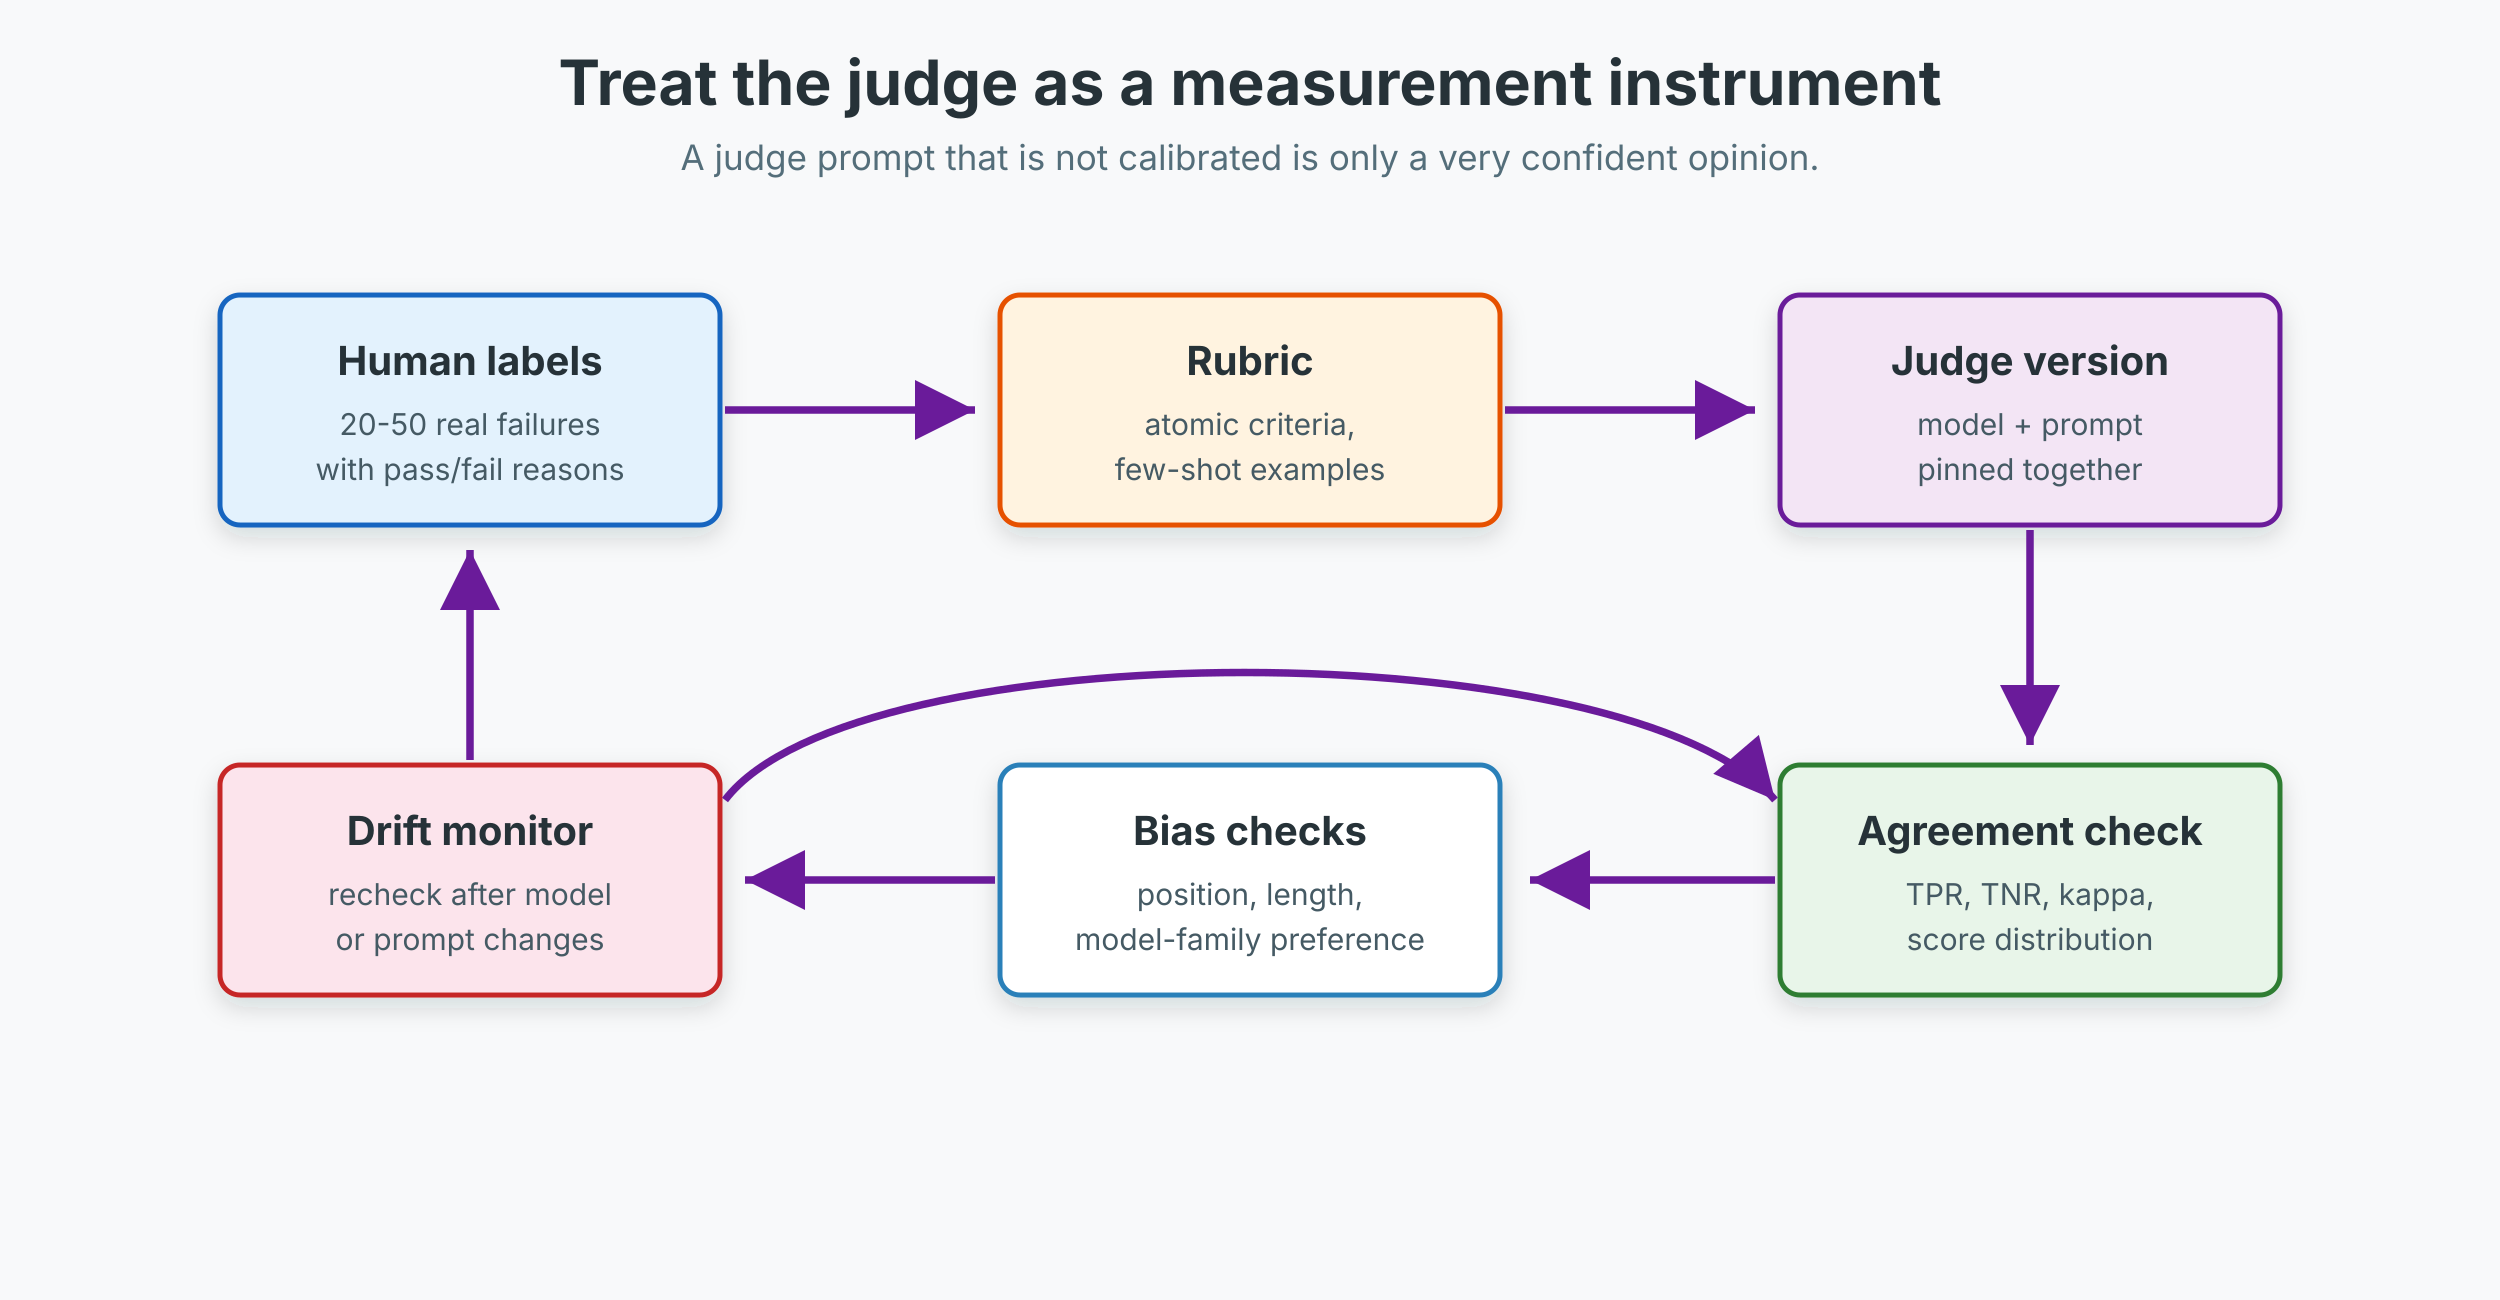
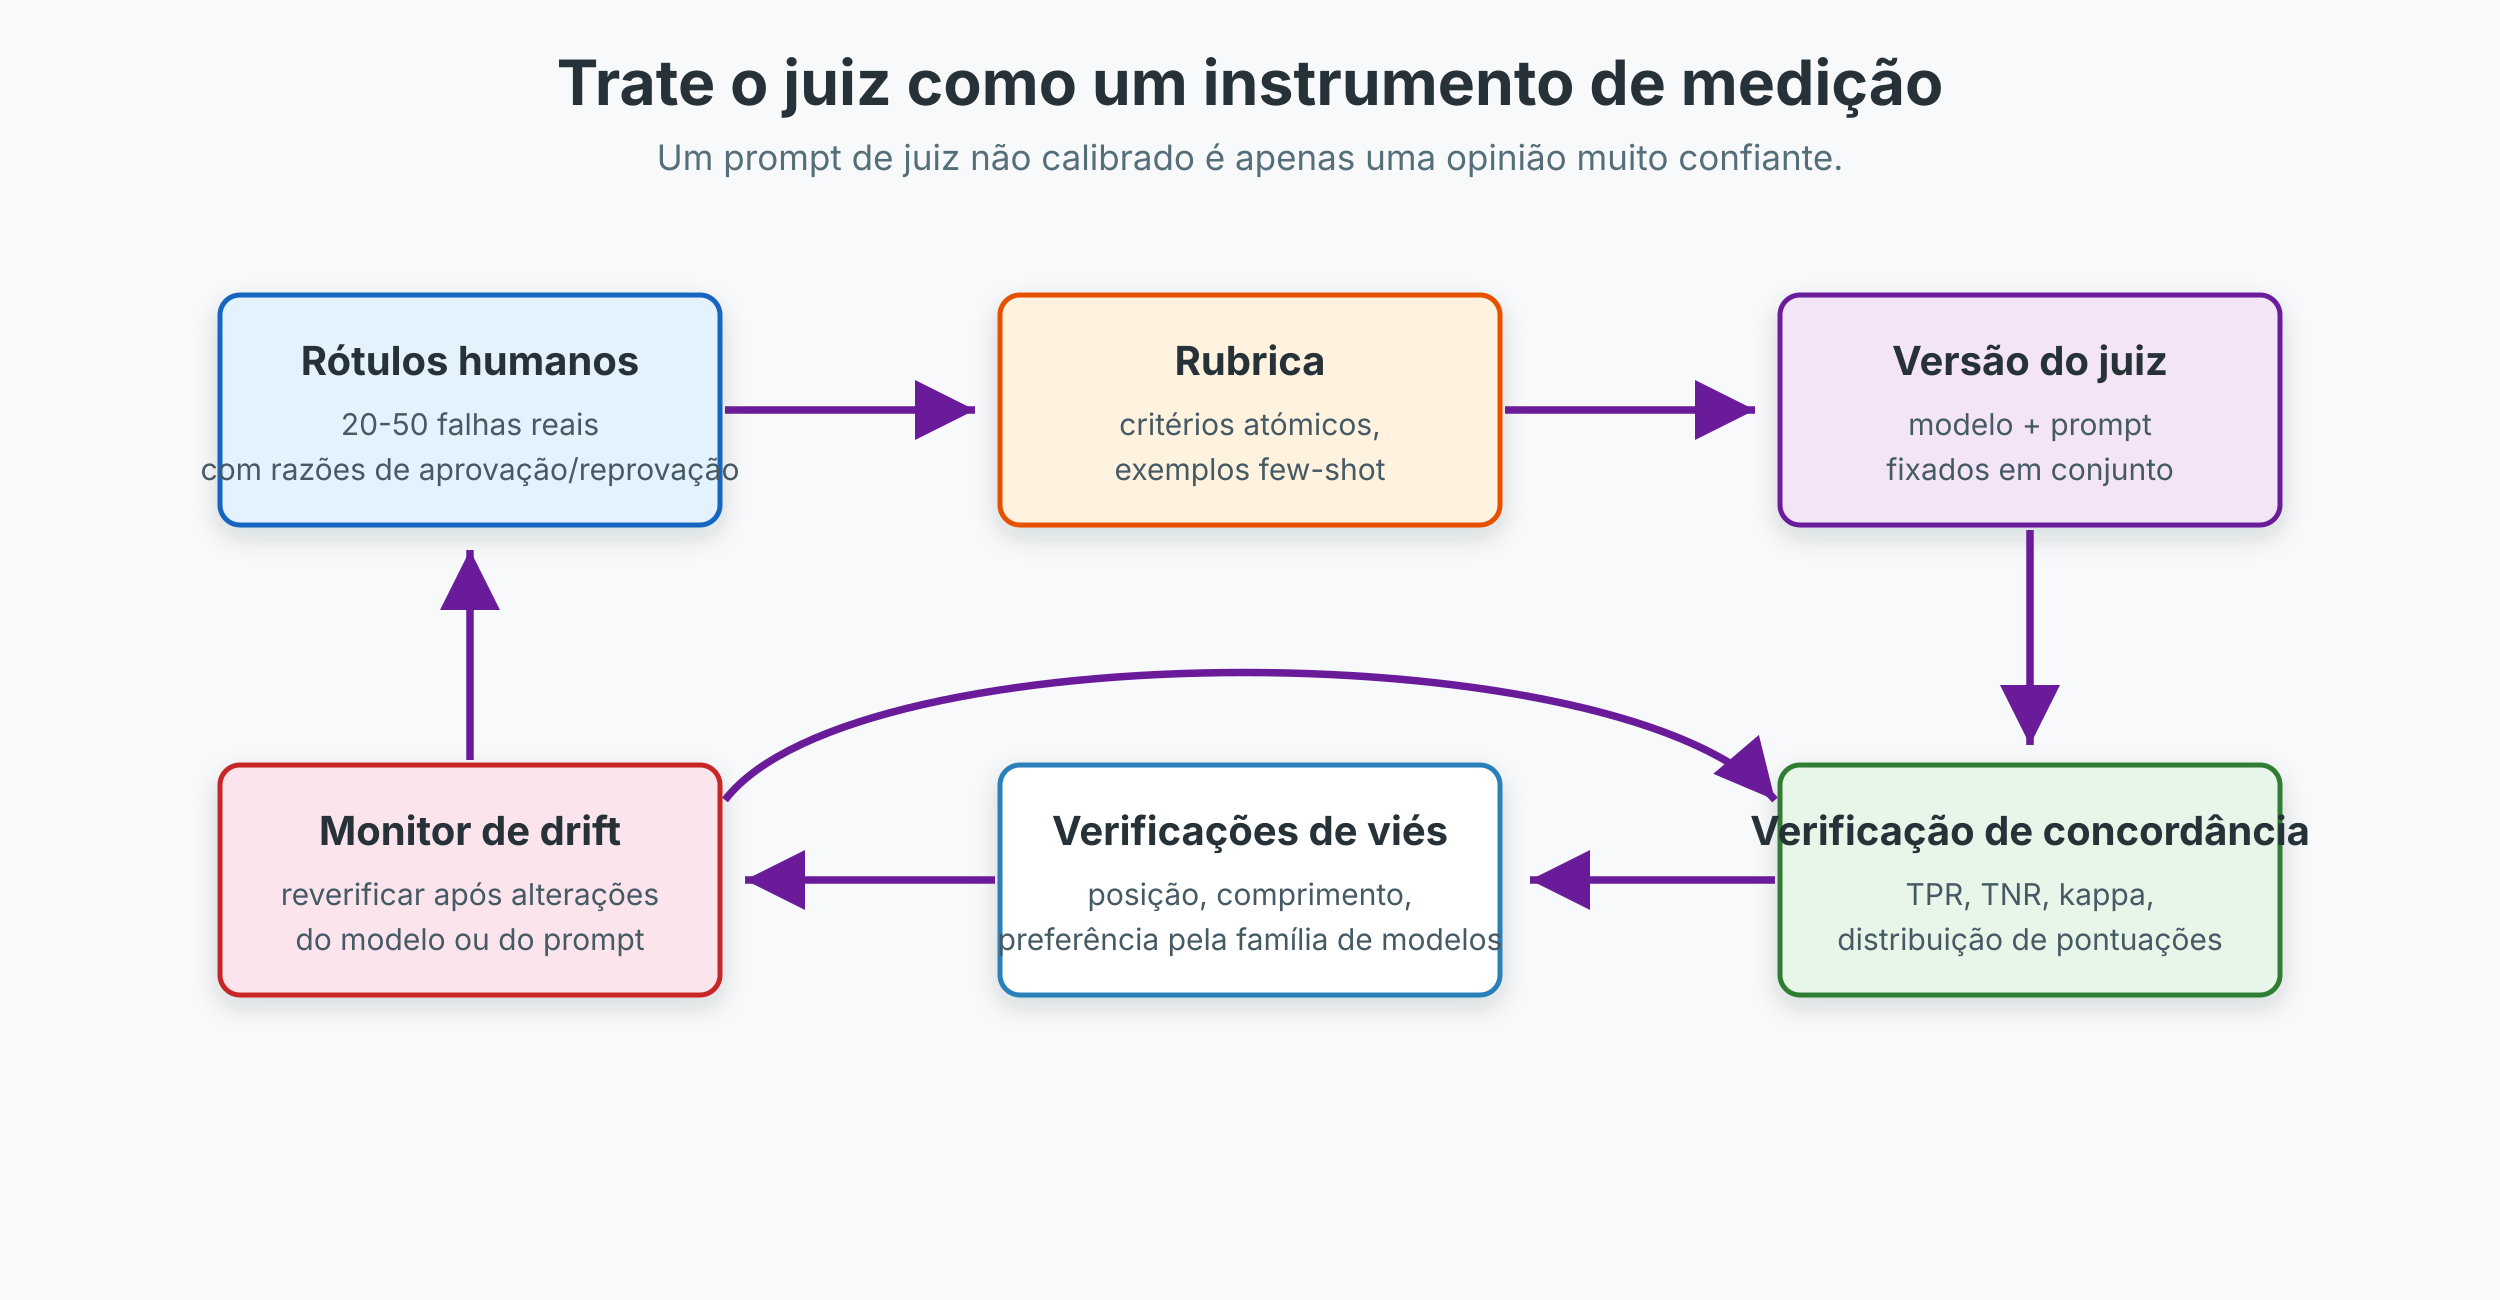
<svg xmlns="http://www.w3.org/2000/svg" width="1000" height="520" viewBox="0 0 1000 520" role="img" aria-labelledby="title desc">
  <defs>
    <filter id="shadow" x="-20%" y="-20%" width="140%" height="140%">
      <feDropShadow dx="0" dy="4" stdDeviation="5" flood-color="#1f2937" flood-opacity="0.15" />
    </filter>
    <marker id="arrow" markerWidth="12" markerHeight="12" refX="10" refY="6" orient="auto">
      <path d="M2,2 L10,6 L2,10 Z" fill="#6a1b9a" />
    </marker>
    <style>
      text { font-family: Inter, Arial, sans-serif; fill: #263238; }
      .title { font-size: 25px; font-weight: 700; }
      .sub { font-size: 14px; fill: #546e7a; }
      .box-title { font-size: 16px; font-weight: 700; }
      .box-copy { font-size: 12px; fill: #455a64; }
      .arrow { stroke: #6a1b9a; stroke-width: 3; fill: none; marker-end: url(#arrow); }
    </style>
  </defs>
  <rect width="1000" height="520" fill="#f8f9fa" />
-   <text x="500" y="42" class="title" text-anchor="middle">Treat the judge as a measurement instrument</text>
-   <text x="500" y="68" class="sub" text-anchor="middle">A judge prompt that is not calibrated is only a very confident opinion.</text>
+   <text x="500" y="42" class="title" text-anchor="middle">Trate o juiz como um instrumento de medição</text>
+   <text x="500" y="68" class="sub" text-anchor="middle">Um prompt de juiz não calibrado é apenas uma opinião muito confiante.</text>
  <g transform="translate(88 118)">
    <rect width="200" height="92" rx="8" fill="#e3f2fd" stroke="#1565c0" stroke-width="2" filter="url(#shadow)" />
-     <text x="100" y="32" class="box-title" text-anchor="middle">Human labels</text>
-     <text x="100" y="56" class="box-copy" text-anchor="middle">20-50 real failures</text>
-     <text x="100" y="74" class="box-copy" text-anchor="middle">with pass/fail reasons</text>
+     <text x="100" y="32" class="box-title" text-anchor="middle">Rótulos humanos</text>
+     <text x="100" y="56" class="box-copy" text-anchor="middle">20-50 falhas reais</text>
+     <text x="100" y="74" class="box-copy" text-anchor="middle">com razões de aprovação/reprovação</text>
  </g>
  <g transform="translate(400 118)">
    <rect width="200" height="92" rx="8" fill="#fff3e0" stroke="#e65100" stroke-width="2" filter="url(#shadow)" />
-     <text x="100" y="32" class="box-title" text-anchor="middle">Rubric</text>
-     <text x="100" y="56" class="box-copy" text-anchor="middle">atomic criteria,</text>
-     <text x="100" y="74" class="box-copy" text-anchor="middle">few-shot examples</text>
+     <text x="100" y="32" class="box-title" text-anchor="middle">Rubrica</text>
+     <text x="100" y="56" class="box-copy" text-anchor="middle">critérios atómicos,</text>
+     <text x="100" y="74" class="box-copy" text-anchor="middle">exemplos few-shot</text>
  </g>
  <g transform="translate(712 118)">
    <rect width="200" height="92" rx="8" fill="#f3e5f5" stroke="#6a1b9a" stroke-width="2" filter="url(#shadow)" />
-     <text x="100" y="32" class="box-title" text-anchor="middle">Judge version</text>
-     <text x="100" y="56" class="box-copy" text-anchor="middle">model + prompt</text>
-     <text x="100" y="74" class="box-copy" text-anchor="middle">pinned together</text>
+     <text x="100" y="32" class="box-title" text-anchor="middle">Versão do juiz</text>
+     <text x="100" y="56" class="box-copy" text-anchor="middle">modelo + prompt</text>
+     <text x="100" y="74" class="box-copy" text-anchor="middle">fixados em conjunto</text>
  </g>
  <g transform="translate(712 306)">
    <rect width="200" height="92" rx="8" fill="#e8f5e9" stroke="#2e7d32" stroke-width="2" filter="url(#shadow)" />
-     <text x="100" y="32" class="box-title" text-anchor="middle">Agreement check</text>
+     <text x="100" y="32" class="box-title" text-anchor="middle">Verificação de concordância</text>
    <text x="100" y="56" class="box-copy" text-anchor="middle">TPR, TNR, kappa,</text>
-     <text x="100" y="74" class="box-copy" text-anchor="middle">score distribution</text>
+     <text x="100" y="74" class="box-copy" text-anchor="middle">distribuição de pontuações</text>
  </g>
  <g transform="translate(400 306)">
    <rect width="200" height="92" rx="8" fill="#ffffff" stroke="#2980b9" stroke-width="2" filter="url(#shadow)" />
-     <text x="100" y="32" class="box-title" text-anchor="middle">Bias checks</text>
-     <text x="100" y="56" class="box-copy" text-anchor="middle">position, length,</text>
-     <text x="100" y="74" class="box-copy" text-anchor="middle">model-family preference</text>
+     <text x="100" y="32" class="box-title" text-anchor="middle">Verificações de viés</text>
+     <text x="100" y="56" class="box-copy" text-anchor="middle">posição, comprimento,</text>
+     <text x="100" y="74" class="box-copy" text-anchor="middle">preferência pela família de modelos</text>
  </g>
  <g transform="translate(88 306)">
    <rect width="200" height="92" rx="8" fill="#fce4ec" stroke="#c62828" stroke-width="2" filter="url(#shadow)" />
-     <text x="100" y="32" class="box-title" text-anchor="middle">Drift monitor</text>
-     <text x="100" y="56" class="box-copy" text-anchor="middle">recheck after model</text>
-     <text x="100" y="74" class="box-copy" text-anchor="middle">or prompt changes</text>
+     <text x="100" y="32" class="box-title" text-anchor="middle">Monitor de drift</text>
+     <text x="100" y="56" class="box-copy" text-anchor="middle">reverificar após alterações</text>
+     <text x="100" y="74" class="box-copy" text-anchor="middle">do modelo ou do prompt</text>
  </g>
  <path class="arrow" d="M290 164 L390 164" />
  <path class="arrow" d="M602 164 L702 164" />
  <path class="arrow" d="M812 212 L812 298" />
  <path class="arrow" d="M710 352 L612 352" />
  <path class="arrow" d="M398 352 L298 352" />
  <path class="arrow" d="M188 304 L188 220" />
  <path class="arrow" d="M290 320 C342 252, 652 252, 710 320" />
</svg>
